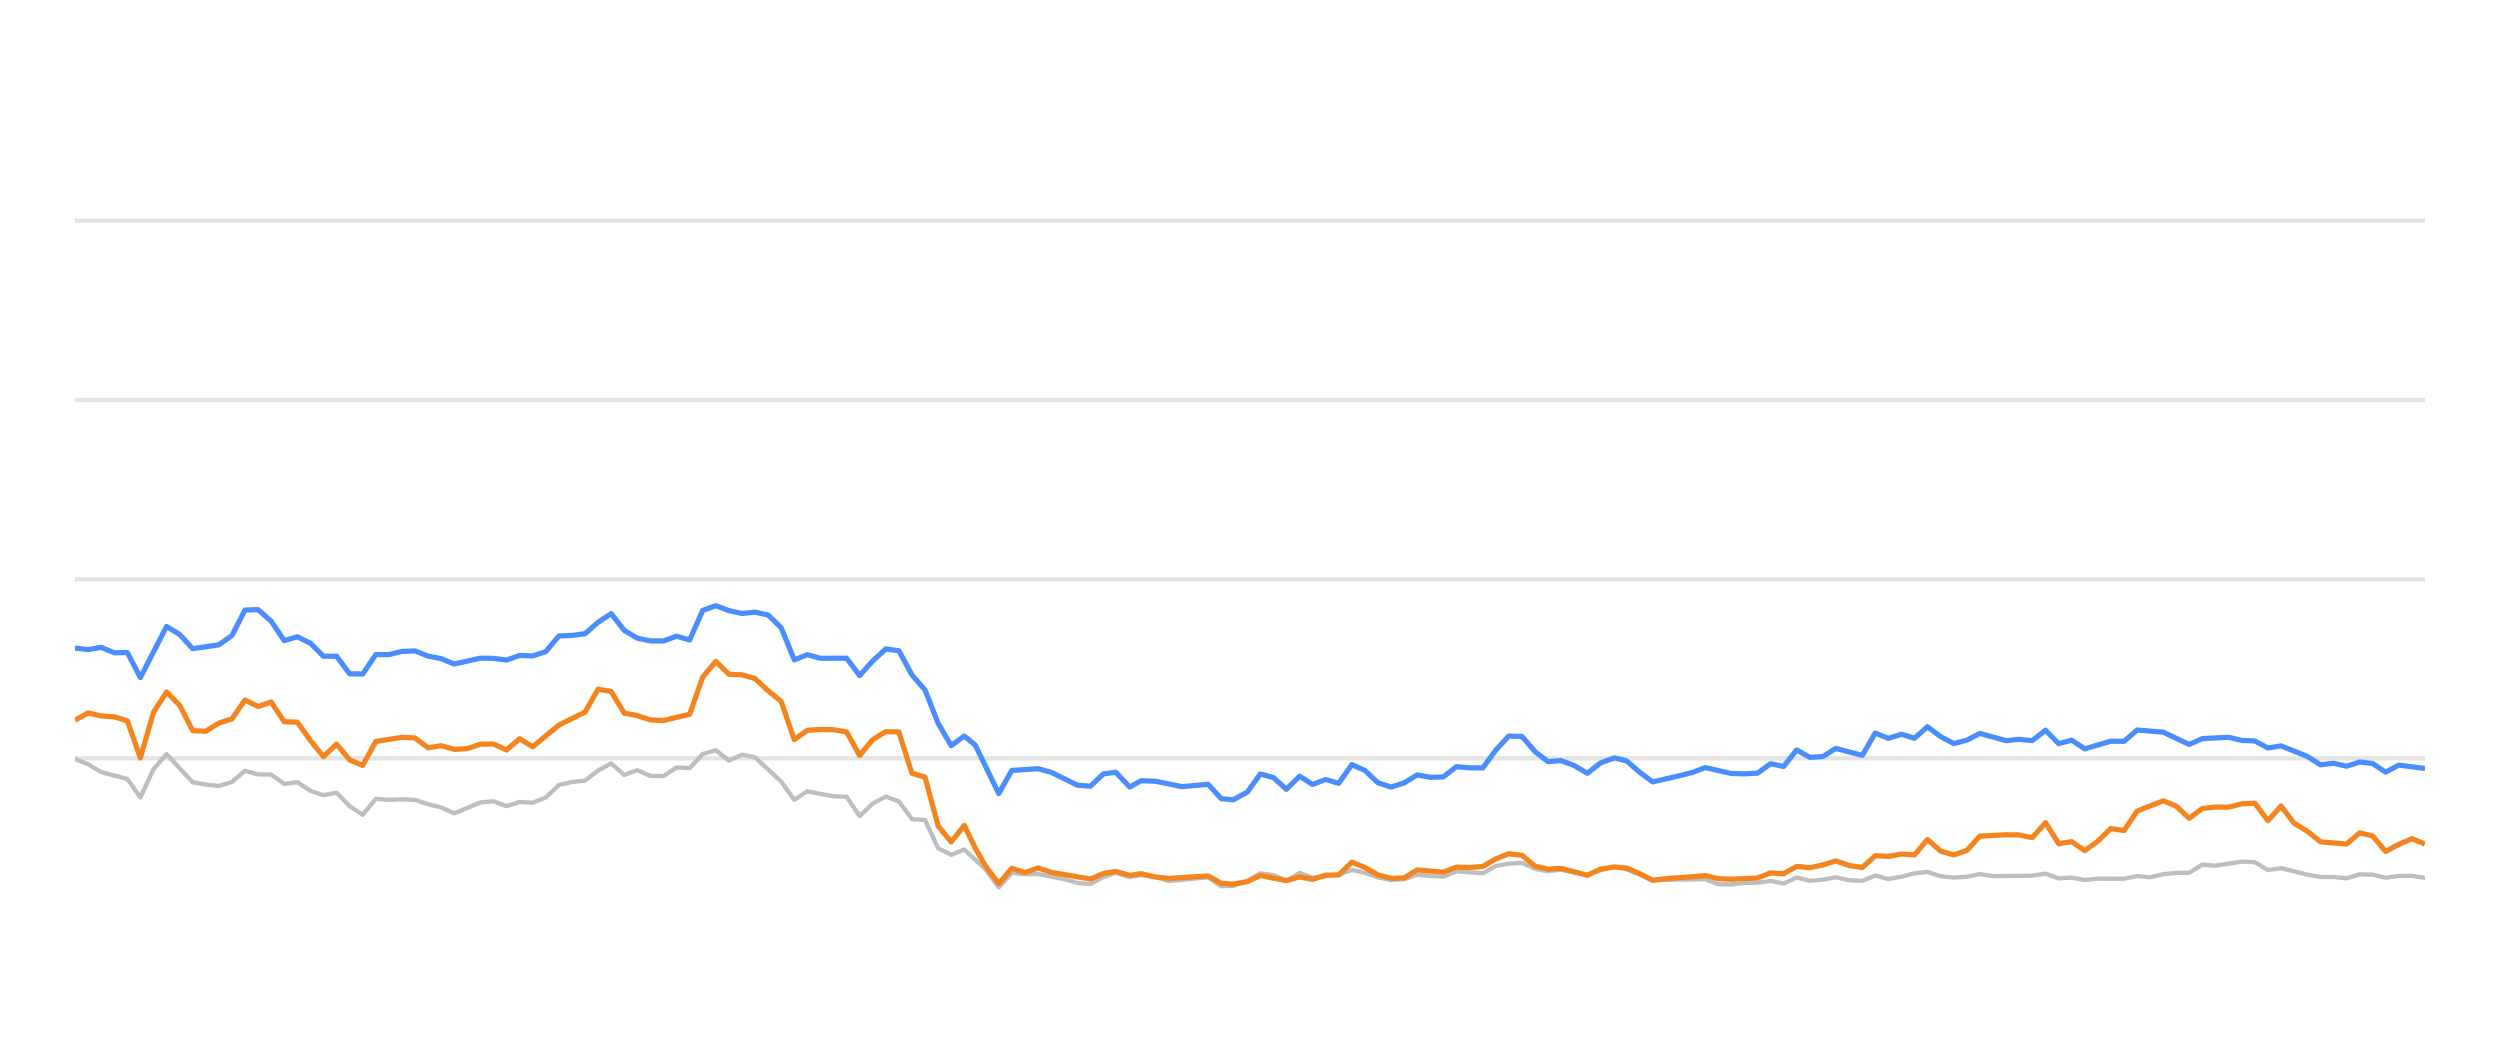
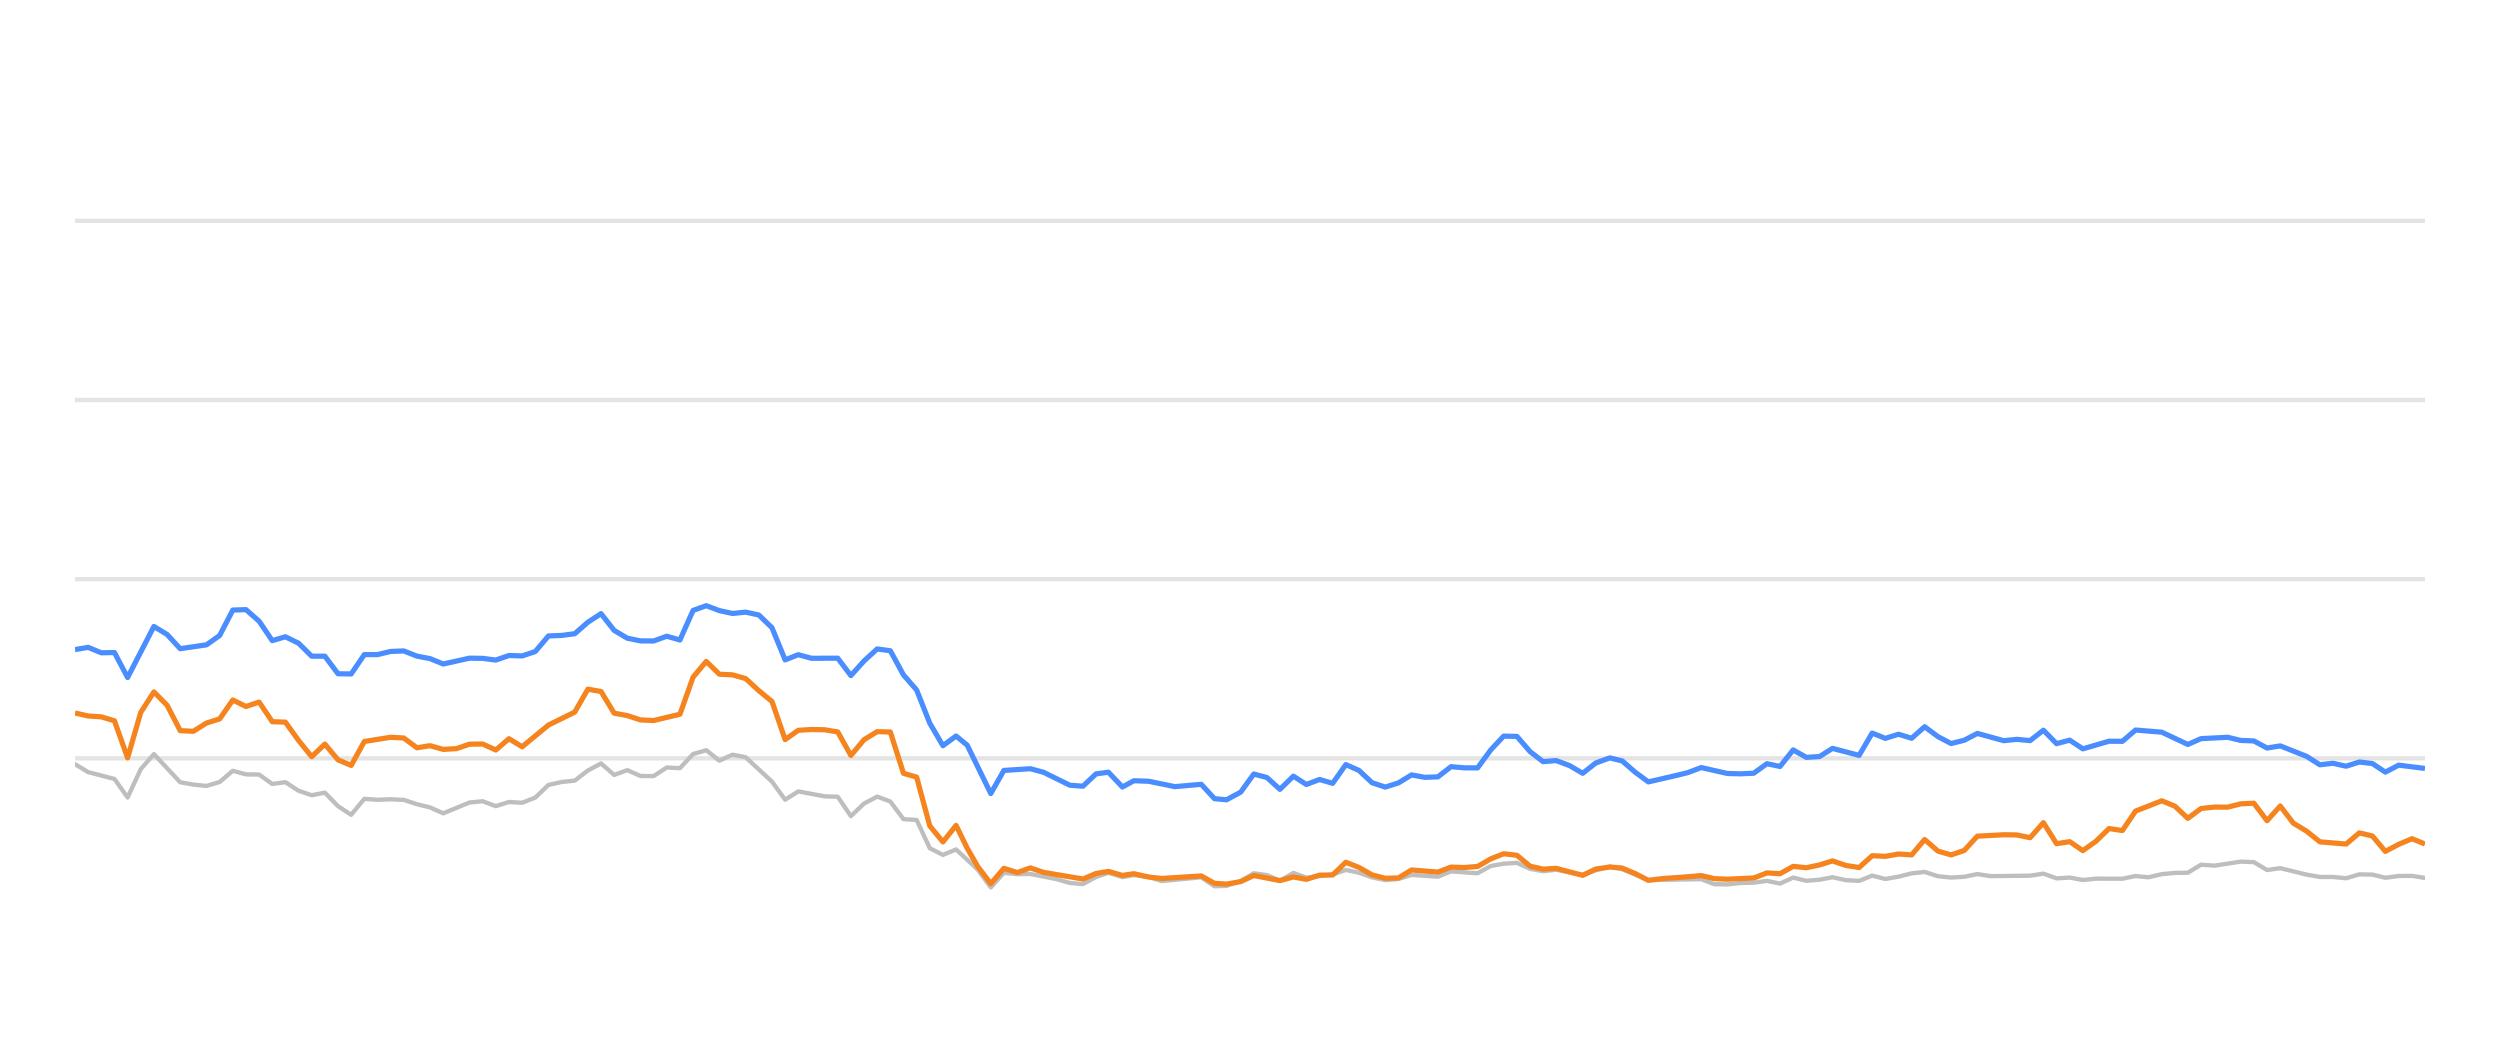
<svg xmlns="http://www.w3.org/2000/svg" width="288pt" height="120pt" viewBox="0 0 288 120" version="1.1">
  <defs>
    <style type="text/css">*{stroke-linejoin: round; stroke-linecap: butt}</style>
  </defs>
  <g id="figure_1">
    <g id="patch_1">
      <path d="M 0 120  L 288 120  L 288 0  L 0 0  L 0 120  z " style="fill: none; opacity: 0" />
    </g>
    <g id="axes_1">
      <g id="patch_2">
        <path d="M 8.64 108  L 279.36 108  L 279.36 4.8  L 8.64 4.8  L 8.64 108  z " style="fill: none" />
      </g>
      <g id="matplotlib.axis_1" />
      <g id="matplotlib.axis_2" />
      <g id="line2d_1">
-         <path d="M 8.64 87.36  L 279.36 87.36  " clip-path="url(#p79abb5e856)" style="fill: none; stroke: #b2b2b2; stroke-opacity: 0.35; stroke-width: 0.5; stroke-linecap: square" />
+         <path d="M 8.64 87.36  L 279.36 87.36  " clip-path="url(#p5bf612e687)" style="fill: none; stroke: #b2b2b2; stroke-opacity: 0.35; stroke-width: 0.5; stroke-linecap: square" />
      </g>
      <g id="line2d_2">
-         <path d="M 8.64 66.72  L 279.36 66.72  " clip-path="url(#p79abb5e856)" style="fill: none; stroke: #b2b2b2; stroke-opacity: 0.35; stroke-width: 0.5; stroke-linecap: square" />
+         <path d="M 8.64 66.72  L 279.36 66.72  " clip-path="url(#p5bf612e687)" style="fill: none; stroke: #b2b2b2; stroke-opacity: 0.35; stroke-width: 0.5; stroke-linecap: square" />
      </g>
      <g id="line2d_3">
-         <path d="M 8.64 46.08  L 279.36 46.08  " clip-path="url(#p79abb5e856)" style="fill: none; stroke: #b2b2b2; stroke-opacity: 0.35; stroke-width: 0.5; stroke-linecap: square" />
+         <path d="M 8.64 46.08  L 279.36 46.08  " clip-path="url(#p5bf612e687)" style="fill: none; stroke: #b2b2b2; stroke-opacity: 0.35; stroke-width: 0.5; stroke-linecap: square" />
      </g>
      <g id="line2d_4">
-         <path d="M 8.64 25.44  L 279.36 25.44  " clip-path="url(#p79abb5e856)" style="fill: none; stroke: #b2b2b2; stroke-opacity: 0.35; stroke-width: 0.5; stroke-linecap: square" />
+         <path d="M 8.64 25.44  L 279.36 25.44  " clip-path="url(#p5bf612e687)" style="fill: none; stroke: #b2b2b2; stroke-opacity: 0.35; stroke-width: 0.5; stroke-linecap: square" />
      </g>
      <g id="line2d_5">
-         <path d="M 8.64 87.453  L 10.147 88.031  L 11.653 88.949  L 14.666 89.734  L 16.173 91.87  L 17.679 88.609  L 19.186 86.875  L 22.199 90.115  L 23.705 90.384  L 25.212 90.539  L 26.718 90.084  L 28.225 88.794  L 29.731 89.207  L 31.238 89.228  L 32.744 90.312  L 34.251 90.105  L 35.757 91.096  L 37.264 91.612  L 38.77 91.313  L 40.277 92.871  L 41.783 93.862  L 43.29 92.025  L 44.796 92.138  L 46.303 92.076  L 47.809 92.148  L 49.316 92.644  L 50.822 93.015  L 52.329 93.696  L 55.342 92.448  L 56.848 92.303  L 58.355 92.871  L 59.861 92.386  L 61.368 92.479  L 62.874 91.88  L 64.381 90.425  L 65.887 90.084  L 67.394 89.93  L 68.9 88.764  L 70.407 87.948  L 71.913 89.269  L 73.42 88.722  L 74.926 89.393  L 76.433 89.403  L 77.939 88.413  L 79.446 88.495  L 80.952 86.865  L 82.459 86.421  L 83.965 87.628  L 85.472 86.937  L 86.978 87.236  L 89.991 90.043  L 91.498 92.128  L 93.004 91.168  L 96.017 91.736  L 97.524 91.787  L 99.03 94.016  L 100.537 92.572  L 102.043 91.767  L 103.55 92.334  L 105.056 94.367  L 106.563 94.46  L 108.069 97.711  L 109.576 98.485  L 111.083 97.855  L 113.552 100.167  L 115.057 102.231  L 116.557 100.549  L 118.098 100.704  L 119.592 100.683  L 122.611 101.282  L 124.112 101.715  L 125.618 101.849  L 127.106 101.034  L 128.533 100.549  L 130.137 101.044  L 131.454 100.817  L 133.147 101.034  L 134.652 101.498  L 139.171 101.065  L 140.682 102.097  L 142.061 102.056  L 143.689 101.498  L 145.189 100.601  L 146.693 100.807  L 148.181 101.457  L 149.722 100.559  L 151.213 101.106  L 154.221 100.745  L 155.731 100.219  L 157.237 100.539  L 158.732 101.075  L 160.253 101.385  L 161.764 101.261  L 163.261 100.786  L 166.279 100.993  L 167.783 100.384  L 170.822 100.601  L 172.333 99.765  L 173.813 99.496  L 175.331 99.403  L 176.838 100.095  L 178.33 100.363  L 179.828 100.198  L 182.867 100.797  L 184.359 100.26  L 185.978 99.837  L 187.391 100.136  L 190.391 101.385  L 196.446 101.282  L 197.932 101.86  L 199.44 101.88  L 200.934 101.725  L 202.463 101.684  L 203.974 101.478  L 205.47 101.787  L 206.979 101.096  L 208.481 101.467  L 210.001 101.344  L 211.484 101.055  L 213.018 101.395  L 214.532 101.478  L 216.029 100.869  L 217.534 101.261  L 219.047 100.993  L 220.551 100.611  L 222.041 100.446  L 223.567 100.941  L 225.077 101.096  L 226.577 101.003  L 228.079 100.693  L 229.592 100.931  L 234.121 100.879  L 235.644 100.642  L 237.153 101.189  L 238.656 101.096  L 240.165 101.375  L 241.688 101.22  L 244.693 101.23  L 246.199 100.92  L 247.672 101.065  L 249.205 100.704  L 250.712 100.559  L 252.193 100.539  L 253.705 99.61  L 255.242 99.723  L 258.246 99.259  L 259.76 99.321  L 261.265 100.229  L 262.779 100.012  L 265.795 100.755  L 267.316 101.024  L 268.812 101.024  L 270.324 101.178  L 271.839 100.724  L 273.334 100.755  L 274.82 101.117  L 276.35 100.91  L 277.876 100.9  L 279.36 101.137  L 279.36 101.137  " clip-path="url(#p79abb5e856)" style="fill: none; stroke: #bebebe; stroke-width: 0.5; stroke-linecap: round" />
+         <path d="M 8.64 88.031  L 10.155 88.949  L 13.185 89.734  L 14.7 91.87  L 16.215 88.609  L 17.73 86.875  L 20.76 90.115  L 22.274 90.384  L 23.789 90.539  L 25.304 90.084  L 26.819 88.794  L 28.334 89.207  L 29.849 89.228  L 31.364 90.312  L 32.879 90.105  L 34.394 91.096  L 35.909 91.612  L 37.424 91.313  L 38.939 92.871  L 40.454 93.862  L 41.969 92.025  L 43.484 92.138  L 44.999 92.076  L 46.513 92.148  L 48.028 92.644  L 49.543 93.015  L 51.058 93.696  L 54.088 92.448  L 55.603 92.303  L 57.118 92.871  L 58.633 92.386  L 60.148 92.479  L 61.663 91.88  L 63.178 90.425  L 64.693 90.084  L 66.208 89.93  L 67.723 88.764  L 69.238 87.948  L 70.752 89.269  L 72.267 88.722  L 73.782 89.393  L 75.297 89.403  L 76.812 88.413  L 78.327 88.495  L 79.842 86.865  L 81.357 86.421  L 82.872 87.628  L 84.387 86.937  L 85.902 87.236  L 88.932 90.043  L 90.447 92.128  L 91.962 91.168  L 94.991 91.736  L 96.506 91.787  L 98.021 94.016  L 99.536 92.572  L 101.051 91.767  L 102.566 92.334  L 104.081 94.367  L 105.596 94.46  L 107.111 97.711  L 108.626 98.485  L 110.141 97.855  L 112.624 100.167  L 114.138 102.231  L 115.646 100.549  L 117.196 100.704  L 118.698 100.683  L 121.734 101.282  L 123.243 101.715  L 124.758 101.849  L 126.254 101.034  L 127.689 100.549  L 129.301 101.044  L 130.626 100.817  L 132.329 101.034  L 133.842 101.498  L 138.386 101.065  L 139.906 102.097  L 141.293 102.056  L 142.93 101.498  L 144.438 100.601  L 145.95 100.807  L 147.447 101.457  L 148.997 100.559  L 150.496 101.106  L 153.521 100.745  L 155.039 100.219  L 156.553 100.539  L 158.057 101.075  L 159.586 101.385  L 161.106 101.261  L 162.611 100.786  L 165.646 100.993  L 167.158 100.384  L 170.215 100.601  L 171.734 99.765  L 173.223 99.496  L 174.749 99.403  L 176.265 100.095  L 177.765 100.363  L 179.271 100.198  L 182.327 100.797  L 183.828 100.26  L 185.456 99.837  L 186.876 100.136  L 189.893 101.385  L 195.982 101.282  L 197.477 101.86  L 198.993 101.88  L 200.495 101.725  L 202.033 101.684  L 203.552 101.478  L 205.057 101.787  L 206.574 101.096  L 208.084 101.467  L 209.613 101.344  L 211.105 101.055  L 212.647 101.395  L 214.169 101.478  L 215.675 100.869  L 217.188 101.261  L 218.71 100.993  L 220.222 100.611  L 221.72 100.446  L 223.255 100.941  L 224.774 101.096  L 226.282 101.003  L 227.792 100.693  L 229.313 100.931  L 233.868 100.879  L 235.399 100.642  L 236.917 101.189  L 238.428 101.096  L 239.945 101.375  L 241.477 101.22  L 244.499 101.23  L 246.013 100.92  L 247.495 101.065  L 249.036 100.704  L 250.552 100.559  L 252.041 100.539  L 253.562 99.61  L 255.107 99.723  L 258.128 99.259  L 259.65 99.321  L 261.164 100.229  L 262.686 100.012  L 265.719 100.755  L 267.249 101.024  L 268.753 101.024  L 270.273 101.178  L 271.797 100.724  L 273.3 100.755  L 274.794 101.117  L 276.333 100.91  L 277.868 100.9  L 279.36 101.137  L 279.36 101.137  " clip-path="url(#p5bf612e687)" style="fill: none; stroke: #bebebe; stroke-width: 0.5; stroke-linecap: round" />
      </g>
      <g id="line2d_6">
-         <path d="M 8.64 74.656  L 10.147 74.832  L 11.653 74.574  L 13.16 75.203  L 14.666 75.172  L 16.173 78.051  L 19.186 72.169  L 20.692 73.087  L 22.199 74.728  L 25.212 74.285  L 26.718 73.211  L 28.225 70.28  L 29.731 70.229  L 31.238 71.56  L 32.744 73.8  L 34.251 73.356  L 35.757 74.099  L 37.264 75.595  L 38.77 75.595  L 40.277 77.618  L 41.783 77.639  L 43.29 75.409  L 44.796 75.409  L 46.303 75.048  L 47.809 74.986  L 49.316 75.585  L 50.822 75.874  L 52.329 76.493  L 55.342 75.822  L 56.848 75.843  L 58.355 76.039  L 59.861 75.513  L 61.368 75.564  L 62.874 75.059  L 64.381 73.263  L 65.887 73.201  L 67.394 73.005  L 68.9 71.684  L 70.407 70.693  L 71.913 72.623  L 73.42 73.521  L 74.926 73.83  L 76.433 73.841  L 77.939 73.294  L 79.446 73.727  L 80.952 70.322  L 82.459 69.775  L 83.965 70.342  L 85.472 70.673  L 86.978 70.518  L 88.485 70.848  L 89.991 72.313  L 91.498 76.018  L 93.004 75.42  L 94.511 75.833  L 97.524 75.822  L 99.03 77.824  L 100.537 76.142  L 102.043 74.759  L 103.55 74.966  L 105.056 77.752  L 106.563 79.486  L 108.069 83.315  L 109.576 85.905  L 111.083 84.79  L 112.354 85.843  L 115.057 91.416  L 116.557 88.753  L 119.592 88.557  L 121.107 88.97  L 124.112 90.456  L 125.618 90.57  L 127.106 89.156  L 128.533 88.96  L 130.137 90.662  L 131.454 89.94  L 133.147 90.002  L 136.15 90.621  L 139.171 90.353  L 140.682 92.004  L 142.061 92.138  L 143.689 91.251  L 145.189 89.166  L 146.693 89.568  L 148.181 90.931  L 149.722 89.414  L 151.213 90.373  L 152.723 89.796  L 154.221 90.239  L 155.731 88.082  L 157.237 88.753  L 158.732 90.167  L 160.253 90.673  L 161.764 90.188  L 163.261 89.269  L 164.767 89.548  L 166.279 89.496  L 167.783 88.32  L 169.287 88.454  L 170.822 88.464  L 172.333 86.39  L 173.813 84.801  L 175.331 84.832  L 176.838 86.586  L 178.33 87.742  L 179.828 87.618  L 181.357 88.196  L 182.867 89.083  L 184.359 87.897  L 185.978 87.308  L 187.391 87.659  L 188.899 88.97  L 190.391 90.074  L 193.429 89.372  L 194.926 89.001  L 196.446 88.423  L 199.44 89.104  L 200.934 89.145  L 202.463 89.073  L 203.974 87.979  L 205.47 88.299  L 206.979 86.39  L 208.481 87.246  L 210.001 87.154  L 211.484 86.214  L 214.532 87.019  L 216.029 84.45  L 217.534 85.059  L 219.047 84.584  L 220.551 85.048  L 222.041 83.717  L 223.567 84.863  L 225.077 85.657  L 226.577 85.275  L 228.079 84.491  L 231.102 85.327  L 232.591 85.172  L 234.121 85.317  L 235.644 84.12  L 237.153 85.668  L 238.656 85.265  L 240.165 86.266  L 243.156 85.389  L 244.693 85.399  L 246.199 84.099  L 249.205 84.347  L 252.193 85.76  L 253.705 85.09  L 256.761 84.935  L 258.246 85.296  L 259.76 85.358  L 261.265 86.173  L 262.779 85.926  L 265.795 87.133  L 267.316 88.103  L 268.812 87.928  L 270.324 88.268  L 271.839 87.783  L 273.334 87.959  L 274.82 88.949  L 276.35 88.144  L 279.36 88.526  L 279.36 88.526  " clip-path="url(#p79abb5e856)" style="fill: none; stroke: #4a8dff; stroke-width: 0.6" />
+         <path d="M 8.64 74.832  L 10.155 74.574  L 11.67 75.203  L 13.185 75.172  L 14.7 78.051  L 17.73 72.169  L 19.245 73.087  L 20.76 74.728  L 23.789 74.285  L 25.304 73.211  L 26.819 70.28  L 28.334 70.229  L 29.849 71.56  L 31.364 73.8  L 32.879 73.356  L 34.394 74.099  L 35.909 75.595  L 37.424 75.595  L 38.939 77.618  L 40.454 77.639  L 41.969 75.409  L 43.484 75.409  L 44.999 75.048  L 46.513 74.986  L 48.028 75.585  L 49.543 75.874  L 51.058 76.493  L 54.088 75.822  L 55.603 75.843  L 57.118 76.039  L 58.633 75.513  L 60.148 75.564  L 61.663 75.059  L 63.178 73.263  L 64.693 73.201  L 66.208 73.005  L 67.723 71.684  L 69.238 70.693  L 70.752 72.623  L 72.267 73.521  L 73.782 73.83  L 75.297 73.841  L 76.812 73.294  L 78.327 73.727  L 79.842 70.322  L 81.357 69.775  L 82.872 70.342  L 84.387 70.673  L 85.902 70.518  L 87.417 70.848  L 88.932 72.313  L 90.447 76.018  L 91.962 75.42  L 93.477 75.833  L 96.506 75.822  L 98.021 77.824  L 99.536 76.142  L 101.051 74.759  L 102.566 74.966  L 104.081 77.752  L 105.596 79.486  L 107.111 83.315  L 108.626 85.905  L 110.141 84.79  L 111.42 85.843  L 114.138 91.416  L 115.646 88.753  L 118.698 88.557  L 120.222 88.97  L 123.243 90.456  L 124.758 90.57  L 126.254 89.156  L 127.689 88.96  L 129.301 90.662  L 130.626 89.94  L 132.329 90.002  L 135.348 90.621  L 138.386 90.353  L 139.906 92.004  L 141.293 92.138  L 142.93 91.251  L 144.438 89.166  L 145.95 89.568  L 147.447 90.931  L 148.997 89.414  L 150.496 90.373  L 152.014 89.796  L 153.521 90.239  L 155.039 88.082  L 156.553 88.753  L 158.057 90.167  L 159.586 90.673  L 161.106 90.188  L 162.611 89.269  L 164.125 89.548  L 165.646 89.496  L 167.158 88.32  L 168.671 88.454  L 170.215 88.464  L 171.734 86.39  L 173.223 84.801  L 174.749 84.832  L 176.265 86.586  L 177.765 87.742  L 179.271 87.618  L 180.808 88.196  L 182.327 89.083  L 183.828 87.897  L 185.456 87.308  L 186.876 87.659  L 188.393 88.97  L 189.893 90.074  L 192.948 89.372  L 194.454 89.001  L 195.982 88.423  L 198.993 89.104  L 200.495 89.145  L 202.033 89.073  L 203.552 87.979  L 205.057 88.299  L 206.574 86.39  L 208.084 87.246  L 209.613 87.154  L 211.105 86.214  L 214.169 87.019  L 215.675 84.45  L 217.188 85.059  L 218.71 84.584  L 220.222 85.048  L 221.72 83.717  L 223.255 84.863  L 224.774 85.657  L 226.282 85.275  L 227.792 84.491  L 230.832 85.327  L 232.329 85.172  L 233.868 85.317  L 235.399 84.12  L 236.917 85.668  L 238.428 85.265  L 239.945 86.266  L 242.953 85.389  L 244.499 85.399  L 246.013 84.099  L 249.036 84.347  L 252.041 85.76  L 253.562 85.09  L 256.634 84.935  L 258.128 85.296  L 259.65 85.358  L 261.164 86.173  L 262.686 85.926  L 265.719 87.133  L 267.249 88.103  L 268.753 87.928  L 270.273 88.268  L 271.797 87.783  L 273.3 87.959  L 274.794 88.949  L 276.333 88.144  L 279.36 88.526  L 279.36 88.526  " clip-path="url(#p5bf612e687)" style="fill: none; stroke: #4a8dff; stroke-width: 0.6" />
      </g>
      <g id="line2d_7">
-         <path d="M 8.64 82.964  L 10.147 82.138  L 11.653 82.479  L 13.16 82.582  L 14.666 83.036  L 16.173 87.308  L 17.679 82.066  L 19.186 79.713  L 20.692 81.24  L 22.199 84.171  L 23.705 84.243  L 25.212 83.294  L 26.718 82.819  L 28.225 80.642  L 29.731 81.385  L 31.238 80.879  L 32.744 83.139  L 34.251 83.191  L 35.757 85.296  L 37.264 87.174  L 38.77 85.719  L 40.277 87.535  L 41.783 88.175  L 43.29 85.42  L 46.303 84.935  L 47.809 85.017  L 49.316 86.142  L 50.822 85.905  L 52.329 86.328  L 53.835 86.245  L 55.342 85.729  L 56.848 85.709  L 58.355 86.4  L 59.861 85.1  L 61.368 86.029  L 64.381 83.531  L 67.394 82.035  L 68.9 79.393  L 70.407 79.661  L 71.913 82.159  L 73.42 82.437  L 74.926 82.933  L 76.433 83.005  L 79.446 82.283  L 80.952 78.01  L 82.459 76.194  L 83.965 77.67  L 85.472 77.742  L 86.978 78.175  L 88.485 79.568  L 89.991 80.807  L 91.498 85.203  L 93.004 84.13  L 94.511 84.037  L 96.017 84.068  L 97.524 84.316  L 99.03 87.03  L 100.537 85.213  L 102.043 84.285  L 103.55 84.326  L 105.056 89.083  L 106.563 89.527  L 108.069 95.141  L 109.576 96.989  L 111.083 95.09  L 112.354 97.711  L 113.552 99.806  L 115.057 101.798  L 116.557 100.033  L 118.098 100.518  L 119.592 99.981  L 121.107 100.497  L 125.618 101.261  L 127.106 100.632  L 128.533 100.384  L 130.137 100.848  L 131.454 100.652  L 133.147 101.034  L 134.652 101.199  L 139.171 100.91  L 140.682 101.756  L 142.061 101.849  L 143.689 101.56  L 145.189 100.859  L 148.181 101.447  L 149.722 101.024  L 151.213 101.302  L 152.723 100.817  L 154.221 100.797  L 155.731 99.331  L 157.237 99.93  L 158.732 100.786  L 160.253 101.178  L 161.764 101.137  L 163.261 100.219  L 166.279 100.466  L 167.783 99.888  L 169.287 99.94  L 170.822 99.816  L 172.333 98.939  L 173.813 98.351  L 175.331 98.526  L 176.838 99.785  L 178.33 100.126  L 179.828 100.033  L 182.867 100.838  L 184.359 100.116  L 185.978 99.878  L 187.391 100.002  L 188.899 100.642  L 190.391 101.416  L 191.918 101.22  L 194.926 101.003  L 196.446 100.869  L 197.932 101.22  L 199.44 101.282  L 202.463 101.148  L 203.974 100.559  L 205.47 100.652  L 206.979 99.806  L 208.481 99.961  L 210.001 99.641  L 211.484 99.176  L 213.018 99.703  L 214.532 99.94  L 216.029 98.578  L 217.534 98.65  L 219.047 98.382  L 220.551 98.485  L 222.041 96.71  L 223.567 98.052  L 225.077 98.485  L 226.577 97.969  L 228.079 96.328  L 231.102 96.163  L 232.591 96.184  L 234.121 96.504  L 235.644 94.77  L 237.153 97.195  L 238.656 96.958  L 240.165 97.99  L 241.688 96.896  L 243.156 95.451  L 244.693 95.678  L 246.199 93.438  L 249.205 92.252  L 250.712 92.871  L 252.193 94.274  L 253.705 93.139  L 255.242 92.974  L 256.761 92.984  L 258.246 92.603  L 259.76 92.53  L 261.265 94.543  L 262.779 92.85  L 264.266 94.821  L 265.795 95.75  L 267.316 96.978  L 270.324 97.236  L 271.839 95.946  L 273.334 96.307  L 274.82 98.082  L 276.35 97.267  L 277.876 96.617  L 279.36 97.236  L 279.36 97.236  " clip-path="url(#p79abb5e856)" style="fill: none; stroke: #f5841e; stroke-width: 0.6" />
+         <path d="M 8.64 82.138  L 10.155 82.479  L 11.67 82.582  L 13.185 83.036  L 14.7 87.308  L 16.215 82.066  L 17.73 79.713  L 19.245 81.24  L 20.76 84.171  L 22.274 84.243  L 23.789 83.294  L 25.304 82.819  L 26.819 80.642  L 28.334 81.385  L 29.849 80.879  L 31.364 83.139  L 32.879 83.191  L 34.394 85.296  L 35.909 87.174  L 37.424 85.719  L 38.939 87.535  L 40.454 88.175  L 41.969 85.42  L 44.999 84.935  L 46.513 85.017  L 48.028 86.142  L 49.543 85.905  L 51.058 86.328  L 52.573 86.245  L 54.088 85.729  L 55.603 85.709  L 57.118 86.4  L 58.633 85.1  L 60.148 86.029  L 63.178 83.531  L 66.208 82.035  L 67.723 79.393  L 69.238 79.661  L 70.752 82.159  L 72.267 82.437  L 73.782 82.933  L 75.297 83.005  L 78.327 82.283  L 79.842 78.01  L 81.357 76.194  L 82.872 77.67  L 84.387 77.742  L 85.902 78.175  L 87.417 79.568  L 88.932 80.807  L 90.447 85.203  L 91.962 84.13  L 93.477 84.037  L 94.991 84.068  L 96.506 84.316  L 98.021 87.03  L 99.536 85.213  L 101.051 84.285  L 102.566 84.326  L 104.081 89.083  L 105.596 89.527  L 107.111 95.141  L 108.626 96.989  L 110.141 95.09  L 111.42 97.711  L 112.624 99.806  L 114.138 101.798  L 115.646 100.033  L 117.196 100.518  L 118.698 99.981  L 120.222 100.497  L 124.758 101.261  L 126.254 100.632  L 127.689 100.384  L 129.301 100.848  L 130.626 100.652  L 132.329 101.034  L 133.842 101.199  L 138.386 100.91  L 139.906 101.756  L 141.293 101.849  L 142.93 101.56  L 144.438 100.859  L 147.447 101.447  L 148.997 101.024  L 150.496 101.302  L 152.014 100.817  L 153.521 100.797  L 155.039 99.331  L 156.553 99.93  L 158.057 100.786  L 159.586 101.178  L 161.106 101.137  L 162.611 100.219  L 165.646 100.466  L 167.158 99.888  L 168.671 99.94  L 170.215 99.816  L 171.734 98.939  L 173.223 98.351  L 174.749 98.526  L 176.265 99.785  L 177.765 100.126  L 179.271 100.033  L 182.327 100.838  L 183.828 100.116  L 185.456 99.878  L 186.876 100.002  L 188.393 100.642  L 189.893 101.416  L 191.429 101.22  L 194.454 101.003  L 195.982 100.869  L 197.477 101.22  L 198.993 101.282  L 202.033 101.148  L 203.552 100.559  L 205.057 100.652  L 206.574 99.806  L 208.084 99.961  L 209.613 99.641  L 211.105 99.176  L 212.647 99.703  L 214.169 99.94  L 215.675 98.578  L 217.188 98.65  L 218.71 98.382  L 220.222 98.485  L 221.72 96.71  L 223.255 98.052  L 224.774 98.485  L 226.282 97.969  L 227.792 96.328  L 230.832 96.163  L 232.329 96.184  L 233.868 96.504  L 235.399 94.77  L 236.917 97.195  L 238.428 96.958  L 239.945 97.99  L 241.477 96.896  L 242.953 95.451  L 244.499 95.678  L 246.013 93.438  L 249.036 92.252  L 250.552 92.871  L 252.041 94.274  L 253.562 93.139  L 255.107 92.974  L 256.634 92.984  L 258.128 92.603  L 259.65 92.53  L 261.164 94.543  L 262.686 92.85  L 264.182 94.821  L 265.719 95.75  L 267.249 96.978  L 270.273 97.236  L 271.797 95.946  L 273.3 96.307  L 274.794 98.082  L 276.333 97.267  L 277.868 96.617  L 279.36 97.236  L 279.36 97.236  " clip-path="url(#p5bf612e687)" style="fill: none; stroke: #f5841e; stroke-width: 0.6" />
      </g>
    </g>
  </g>
  <defs>
-     <clipPath id="p79abb5e856">
+     <clipPath id="p5bf612e687">
      <rect x="8.64" y="4.8" width="270.72" height="103.2" />
    </clipPath>
  </defs>
</svg>
